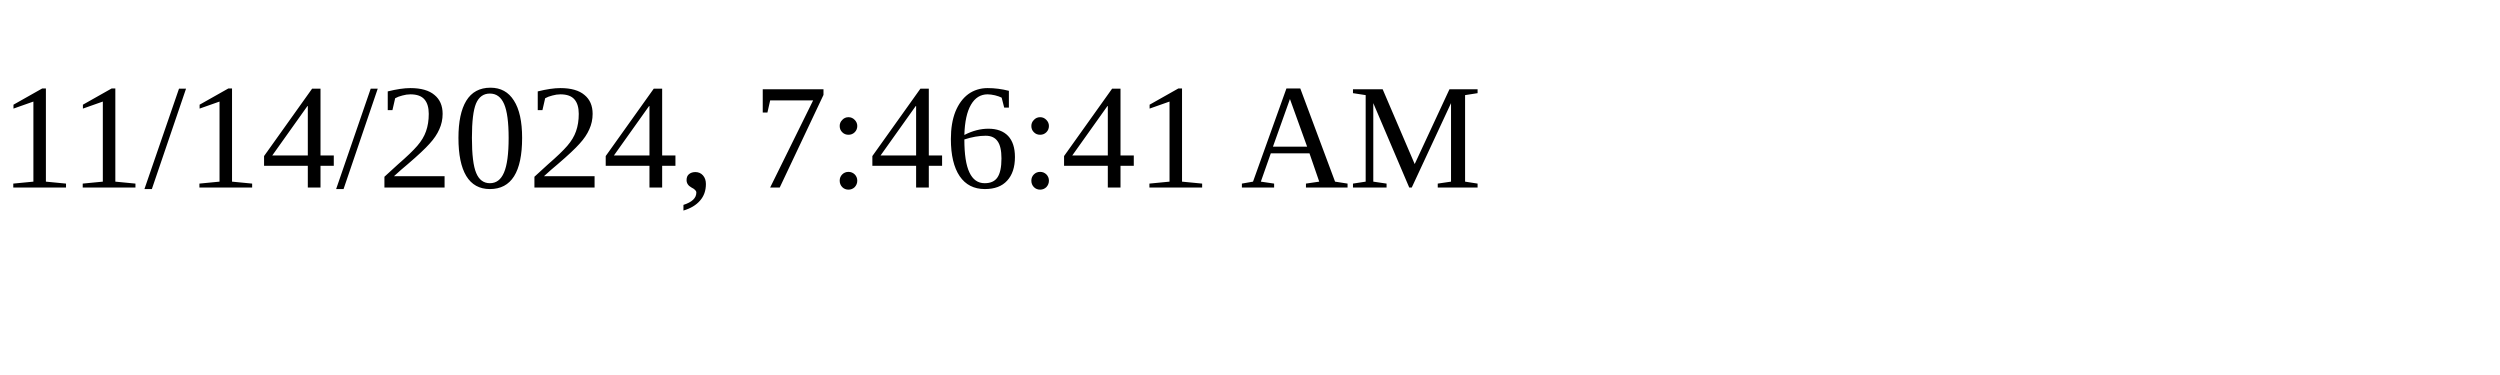
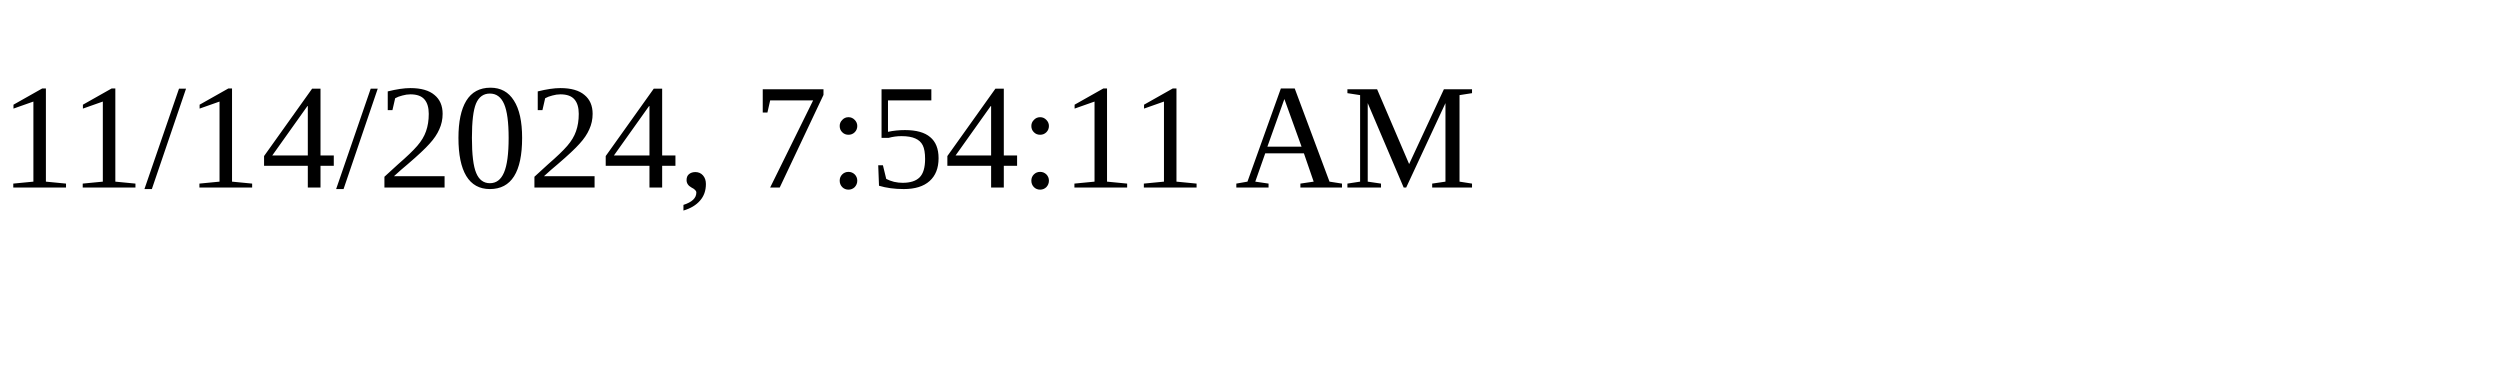
<svg xmlns="http://www.w3.org/2000/svg" height="30" width="200">
-   <text x="0" y="15">11/14/2024, 7:46:41 AM</text>
+   <text x="0" y="15">11/14/2024, 7:54:11 AM</text>
</svg>
